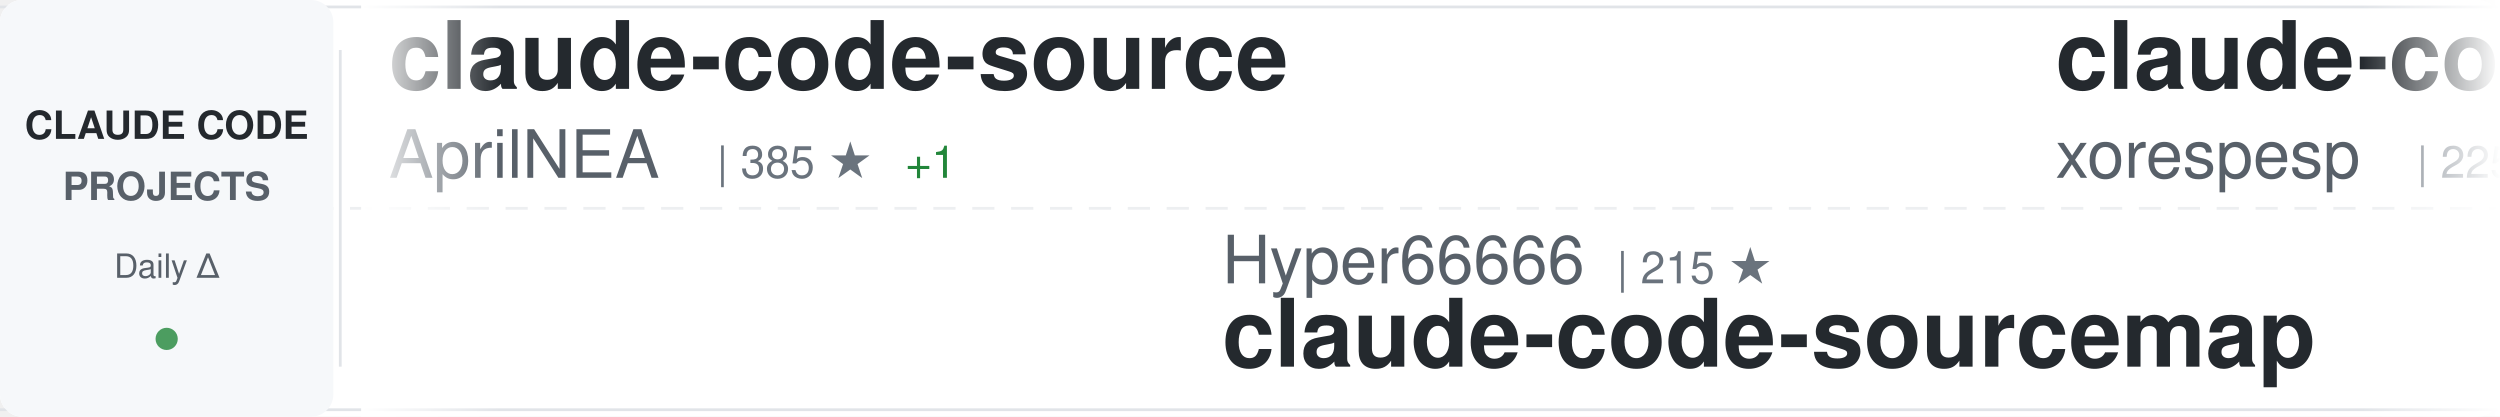
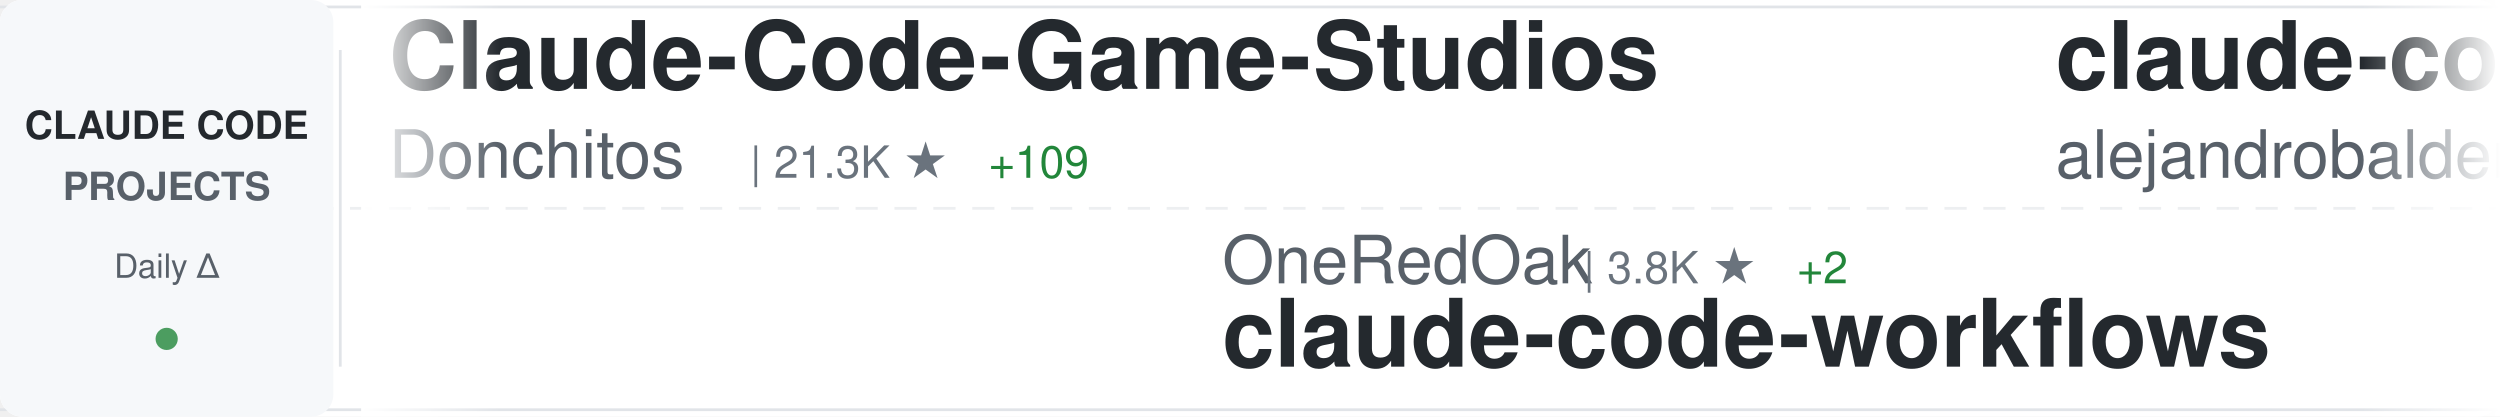
<svg xmlns="http://www.w3.org/2000/svg" width="900" height="150">
  <defs>
    <linearGradient id="awesomeLeftFade" x1="0%" y1="0%" x2="100%" y2="0%">
      <stop offset="0%" style="stop-color:#ffffff;stop-opacity:1" />
      <stop offset="100%" style="stop-color:#ffffff;stop-opacity:0" />
    </linearGradient>
    <linearGradient id="awesomeRightFade" x1="0%" y1="0%" x2="100%" y2="0%">
      <stop offset="0%" style="stop-color:#ffffff;stop-opacity:0" />
      <stop offset="100%" style="stop-color:#ffffff;stop-opacity:1" />
    </linearGradient>
  </defs>
  <rect width="900" height="150" fill="#ffffff" rx="8" />
  <rect x="0" y="2" width="900" height="1" fill="#e1e4e8" />
  <rect x="0" y="147" width="900" height="1" fill="#e1e4e8" />
  <line x1="0" y1="75" x2="900" y2="75" stroke="#e1e4e8" stroke-width="1" stroke-dasharray="8 6" opacity="0.6" />
  <rect x="0" y="0" width="120" height="150" fill="#f6f8fa" rx="8" />
  <text x="60" y="50" font-family="-apple-system, BlinkMacSystemFont, 'Segoe UI', Helvetica, Arial, sans-serif" font-size="14" font-weight="600" fill="#24292e" text-anchor="middle">CLAUDE CODE</text>
  <text x="60" y="72" font-family="-apple-system, BlinkMacSystemFont, 'Segoe UI', Helvetica, Arial, sans-serif" font-size="14" font-weight="600" fill="#586069" text-anchor="middle">PROJECTS</text>
  <text x="60" y="100" font-family="-apple-system, BlinkMacSystemFont, 'Segoe UI', Helvetica, Arial, sans-serif" font-size="12" font-weight="500" fill="#586069" text-anchor="middle">Daily Δ</text>
  <circle cx="60" cy="122" r="4" fill="#22863a" opacity="0.8" />
  <rect x="122" y="18" width="1" height="114" fill="#e1e4e8" />
  <clipPath id="awesomeTickerClip">
    <rect x="130" y="0" width="770" height="150" />
  </clipPath>
  <g clip-path="url(#awesomeTickerClip)">
    <g id="awesomeTickerItems">
      <animateTransform attributeName="transform" attributeType="XML" type="translate" from="0 0" to="-3000 0" dur="54s" repeatCount="indefinite" />
      <g transform="translate(0, 0)">
-         <text x="140" y="32" font-family="-apple-system, BlinkMacSystemFont, 'Segoe UI', Helvetica, Arial, sans-serif" font-size="34" font-weight="600" fill="#24292e">claude-code-source</text>
-         <text x="140" y="64" font-family="-apple-system, BlinkMacSystemFont, 'Segoe UI', Helvetica, Arial, sans-serif" font-size="24" font-weight="400" fill="#586069">AprilNEA</text>
-         <text x="258" y="64" font-family="-apple-system, BlinkMacSystemFont, 'Segoe UI', Helvetica, Arial, sans-serif" font-size="16" font-weight="500" fill="#6a737d">| 385 ★</text>
-         <text x="326" y="64" font-family="-apple-system, BlinkMacSystemFont, 'Segoe UI', Helvetica, Arial, sans-serif" font-size="16" font-weight="500" fill="#22863a"> +1</text>
+         <text x="140" y="32" font-family="-apple-system, BlinkMacSystemFont, 'Segoe UI', Helvetica, Arial, sans-serif" font-size="34" font-weight="600" fill="#24292e">Claude-Code-Game-Studios</text>
+         <text x="140" y="64" font-family="-apple-system, BlinkMacSystemFont, 'Segoe UI', Helvetica, Arial, sans-serif" font-size="24" font-weight="400" fill="#586069">Donchitos</text>
+         <text x="270" y="64" font-family="-apple-system, BlinkMacSystemFont, 'Segoe UI', Helvetica, Arial, sans-serif" font-size="16" font-weight="500" fill="#6a737d">| 21.3K ★</text>
+         <text x="356" y="64" font-family="-apple-system, BlinkMacSystemFont, 'Segoe UI', Helvetica, Arial, sans-serif" font-size="16" font-weight="500" fill="#22863a"> +109</text>
      </g>
      <g transform="translate(300, 0)">
-         <text x="140" y="102" font-family="-apple-system, BlinkMacSystemFont, 'Segoe UI', Helvetica, Arial, sans-serif" font-size="24" font-weight="400" fill="#586069">Hyper66666</text>
-         <text x="282" y="102" font-family="-apple-system, BlinkMacSystemFont, 'Segoe UI', Helvetica, Arial, sans-serif" font-size="16" font-weight="500" fill="#6a737d">| 215 ★</text>
-         <text x="140" y="132" font-family="-apple-system, BlinkMacSystemFont, 'Segoe UI', Helvetica, Arial, sans-serif" font-size="34" font-weight="600" fill="#24292e">claude-code-sourcemap</text>
+         <text x="140" y="102" font-family="-apple-system, BlinkMacSystemFont, 'Segoe UI', Helvetica, Arial, sans-serif" font-size="24" font-weight="400" fill="#586069">OneRedOak</text>
+         <text x="270" y="102" font-family="-apple-system, BlinkMacSystemFont, 'Segoe UI', Helvetica, Arial, sans-serif" font-size="16" font-weight="500" fill="#6a737d">| 3.8K ★</text>
+         <text x="347" y="102" font-family="-apple-system, BlinkMacSystemFont, 'Segoe UI', Helvetica, Arial, sans-serif" font-size="16" font-weight="500" fill="#22863a"> +2</text>
+         <text x="140" y="132" font-family="-apple-system, BlinkMacSystemFont, 'Segoe UI', Helvetica, Arial, sans-serif" font-size="34" font-weight="600" fill="#24292e">claude-code-workflows</text>
      </g>
      <g transform="translate(600, 0)">
-         <text x="140" y="32" font-family="-apple-system, BlinkMacSystemFont, 'Segoe UI', Helvetica, Arial, sans-serif" font-size="34" font-weight="600" fill="#24292e">claude-code</text>
-         <text x="140" y="64" font-family="-apple-system, BlinkMacSystemFont, 'Segoe UI', Helvetica, Arial, sans-serif" font-size="24" font-weight="400" fill="#586069">xorespesp</text>
-         <text x="270" y="64" font-family="-apple-system, BlinkMacSystemFont, 'Segoe UI', Helvetica, Arial, sans-serif" font-size="16" font-weight="500" fill="#6a737d">| 225 ★</text>
+         <text x="140" y="32" font-family="-apple-system, BlinkMacSystemFont, 'Segoe UI', Helvetica, Arial, sans-serif" font-size="34" font-weight="600" fill="#24292e">claude-code-from-source</text>
+         <text x="140" y="64" font-family="-apple-system, BlinkMacSystemFont, 'Segoe UI', Helvetica, Arial, sans-serif" font-size="24" font-weight="400" fill="#586069">alejandrobalderas</text>
+         <text x="366" y="64" font-family="-apple-system, BlinkMacSystemFont, 'Segoe UI', Helvetica, Arial, sans-serif" font-size="16" font-weight="500" fill="#6a737d">| 2.2K ★</text>
+         <text x="443" y="64" font-family="-apple-system, BlinkMacSystemFont, 'Segoe UI', Helvetica, Arial, sans-serif" font-size="16" font-weight="500" fill="#22863a"> +2</text>
      </g>
      <g transform="translate(900, 0)">
-         <text x="140" y="102" font-family="-apple-system, BlinkMacSystemFont, 'Segoe UI', Helvetica, Arial, sans-serif" font-size="24" font-weight="400" fill="#586069">diet103</text>
-         <text x="246" y="102" font-family="-apple-system, BlinkMacSystemFont, 'Segoe UI', Helvetica, Arial, sans-serif" font-size="16" font-weight="500" fill="#6a737d">| 9.7K ★</text>
-         <text x="323" y="102" font-family="-apple-system, BlinkMacSystemFont, 'Segoe UI', Helvetica, Arial, sans-serif" font-size="16" font-weight="500" fill="#22863a"> +3</text>
-         <text x="140" y="132" font-family="-apple-system, BlinkMacSystemFont, 'Segoe UI', Helvetica, Arial, sans-serif" font-size="34" font-weight="600" fill="#24292e">claude-code-infrastructu...</text>
+         <text x="140" y="102" font-family="-apple-system, BlinkMacSystemFont, 'Segoe UI', Helvetica, Arial, sans-serif" font-size="24" font-weight="400" fill="#586069">RishabhK103</text>
+         <text x="294" y="102" font-family="-apple-system, BlinkMacSystemFont, 'Segoe UI', Helvetica, Arial, sans-serif" font-size="16" font-weight="500" fill="#6a737d">| 89 ★</text>
+         <text x="140" y="132" font-family="-apple-system, BlinkMacSystemFont, 'Segoe UI', Helvetica, Arial, sans-serif" font-size="34" font-weight="600" fill="#24292e">claude-code</text>
      </g>
      <g transform="translate(1200, 0)">
-         <text x="140" y="32" font-family="-apple-system, BlinkMacSystemFont, 'Segoe UI', Helvetica, Arial, sans-serif" font-size="34" font-weight="600" fill="#24292e">claude-code-from-scratch</text>
-         <text x="140" y="64" font-family="-apple-system, BlinkMacSystemFont, 'Segoe UI', Helvetica, Arial, sans-serif" font-size="24" font-weight="400" fill="#586069">Windy3f3f3f3f</text>
-         <text x="318" y="64" font-family="-apple-system, BlinkMacSystemFont, 'Segoe UI', Helvetica, Arial, sans-serif" font-size="16" font-weight="500" fill="#6a737d">| 1.4K ★</text>
-         <text x="395" y="64" font-family="-apple-system, BlinkMacSystemFont, 'Segoe UI', Helvetica, Arial, sans-serif" font-size="16" font-weight="500" fill="#22863a"> +11</text>
+         <text x="140" y="32" font-family="-apple-system, BlinkMacSystemFont, 'Segoe UI', Helvetica, Arial, sans-serif" font-size="34" font-weight="600" fill="#24292e">claude-code-settings</text>
+         <text x="140" y="64" font-family="-apple-system, BlinkMacSystemFont, 'Segoe UI', Helvetica, Arial, sans-serif" font-size="24" font-weight="400" fill="#586069">feiskyer</text>
+         <text x="258" y="64" font-family="-apple-system, BlinkMacSystemFont, 'Segoe UI', Helvetica, Arial, sans-serif" font-size="16" font-weight="500" fill="#6a737d">| 1.5K ★</text>
+         <text x="335" y="64" font-family="-apple-system, BlinkMacSystemFont, 'Segoe UI', Helvetica, Arial, sans-serif" font-size="16" font-weight="500" fill="#22863a"> +2</text>
      </g>
      <g transform="translate(1500, 0)">
-         <text x="140" y="102" font-family="-apple-system, BlinkMacSystemFont, 'Segoe UI', Helvetica, Arial, sans-serif" font-size="24" font-weight="400" fill="#586069">musistudio</text>
-         <text x="282" y="102" font-family="-apple-system, BlinkMacSystemFont, 'Segoe UI', Helvetica, Arial, sans-serif" font-size="16" font-weight="500" fill="#6a737d">| 34.8K ★</text>
-         <text x="368" y="102" font-family="-apple-system, BlinkMacSystemFont, 'Segoe UI', Helvetica, Arial, sans-serif" font-size="16" font-weight="500" fill="#22863a"> +32</text>
-         <text x="140" y="132" font-family="-apple-system, BlinkMacSystemFont, 'Segoe UI', Helvetica, Arial, sans-serif" font-size="34" font-weight="600" fill="#24292e">claude-code-router</text>
+         <text x="140" y="102" font-family="-apple-system, BlinkMacSystemFont, 'Segoe UI', Helvetica, Arial, sans-serif" font-size="24" font-weight="400" fill="#586069">SeemSeam</text>
+         <text x="258" y="102" font-family="-apple-system, BlinkMacSystemFont, 'Segoe UI', Helvetica, Arial, sans-serif" font-size="16" font-weight="500" fill="#6a737d">| 2.9K ★</text>
+         <text x="335" y="102" font-family="-apple-system, BlinkMacSystemFont, 'Segoe UI', Helvetica, Arial, sans-serif" font-size="16" font-weight="500" fill="#22863a"> +11</text>
+         <text x="140" y="132" font-family="-apple-system, BlinkMacSystemFont, 'Segoe UI', Helvetica, Arial, sans-serif" font-size="34" font-weight="600" fill="#24292e">claude_codex_bridge</text>
      </g>
      <g transform="translate(1800, 0)">
-         <text x="140" y="32" font-family="-apple-system, BlinkMacSystemFont, 'Segoe UI', Helvetica, Arial, sans-serif" font-size="34" font-weight="600" fill="#24292e">claude-code</text>
-         <text x="140" y="64" font-family="-apple-system, BlinkMacSystemFont, 'Segoe UI', Helvetica, Arial, sans-serif" font-size="24" font-weight="400" fill="#586069">RishabhK103</text>
-         <text x="294" y="64" font-family="-apple-system, BlinkMacSystemFont, 'Segoe UI', Helvetica, Arial, sans-serif" font-size="16" font-weight="500" fill="#6a737d">| 89 ★</text>
+         <text x="140" y="32" font-family="-apple-system, BlinkMacSystemFont, 'Segoe UI', Helvetica, Arial, sans-serif" font-size="34" font-weight="600" fill="#24292e">pi-vs-claude-code</text>
+         <text x="140" y="64" font-family="-apple-system, BlinkMacSystemFont, 'Segoe UI', Helvetica, Arial, sans-serif" font-size="24" font-weight="400" fill="#586069">disler</text>
+         <text x="234" y="64" font-family="-apple-system, BlinkMacSystemFont, 'Segoe UI', Helvetica, Arial, sans-serif" font-size="16" font-weight="500" fill="#6a737d">| 1.4K ★</text>
+         <text x="311" y="64" font-family="-apple-system, BlinkMacSystemFont, 'Segoe UI', Helvetica, Arial, sans-serif" font-size="16" font-weight="500" fill="#22863a"> +4</text>
      </g>
      <g transform="translate(2100, 0)">
-         <text x="140" y="102" font-family="-apple-system, BlinkMacSystemFont, 'Segoe UI', Helvetica, Arial, sans-serif" font-size="24" font-weight="400" fill="#586069">luongnv89</text>
-         <text x="270" y="102" font-family="-apple-system, BlinkMacSystemFont, 'Segoe UI', Helvetica, Arial, sans-serif" font-size="16" font-weight="500" fill="#6a737d">| 36.2K ★</text>
-         <text x="356" y="102" font-family="-apple-system, BlinkMacSystemFont, 'Segoe UI', Helvetica, Arial, sans-serif" font-size="16" font-weight="500" fill="#22863a"> +633</text>
-         <text x="140" y="132" font-family="-apple-system, BlinkMacSystemFont, 'Segoe UI', Helvetica, Arial, sans-serif" font-size="34" font-weight="600" fill="#24292e">claude-howto</text>
+         <text x="140" y="102" font-family="-apple-system, BlinkMacSystemFont, 'Segoe UI', Helvetica, Arial, sans-serif" font-size="24" font-weight="400" fill="#586069">shanraisshan</text>
+         <text x="306" y="102" font-family="-apple-system, BlinkMacSystemFont, 'Segoe UI', Helvetica, Arial, sans-serif" font-size="16" font-weight="500" fill="#6a737d">| 57.1K ★</text>
+         <text x="392" y="102" font-family="-apple-system, BlinkMacSystemFont, 'Segoe UI', Helvetica, Arial, sans-serif" font-size="16" font-weight="500" fill="#22863a"> +166</text>
+         <text x="140" y="132" font-family="-apple-system, BlinkMacSystemFont, 'Segoe UI', Helvetica, Arial, sans-serif" font-size="34" font-weight="600" fill="#24292e">claude-code-best-practic...</text>
      </g>
      <g transform="translate(2400, 0)">
-         <text x="140" y="32" font-family="-apple-system, BlinkMacSystemFont, 'Segoe UI', Helvetica, Arial, sans-serif" font-size="34" font-weight="600" fill="#24292e">claude-code-rev</text>
-         <text x="140" y="64" font-family="-apple-system, BlinkMacSystemFont, 'Segoe UI', Helvetica, Arial, sans-serif" font-size="24" font-weight="400" fill="#586069">oboard</text>
-         <text x="234" y="64" font-family="-apple-system, BlinkMacSystemFont, 'Segoe UI', Helvetica, Arial, sans-serif" font-size="16" font-weight="500" fill="#6a737d">| 3.2K ★</text>
-         <text x="311" y="64" font-family="-apple-system, BlinkMacSystemFont, 'Segoe UI', Helvetica, Arial, sans-serif" font-size="16" font-weight="500" fill="#22863a"> +3</text>
+         <text x="140" y="32" font-family="-apple-system, BlinkMacSystemFont, 'Segoe UI', Helvetica, Arial, sans-serif" font-size="34" font-weight="600" fill="#24292e">nanoclaw</text>
+         <text x="140" y="64" font-family="-apple-system, BlinkMacSystemFont, 'Segoe UI', Helvetica, Arial, sans-serif" font-size="24" font-weight="400" fill="#586069">nanocoai</text>
+         <text x="258" y="64" font-family="-apple-system, BlinkMacSystemFont, 'Segoe UI', Helvetica, Arial, sans-serif" font-size="16" font-weight="500" fill="#6a737d">| 29.8K ★</text>
+         <text x="344" y="64" font-family="-apple-system, BlinkMacSystemFont, 'Segoe UI', Helvetica, Arial, sans-serif" font-size="16" font-weight="500" fill="#22863a"> +19</text>
      </g>
      <g transform="translate(2700, 0)">
-         <text x="140" y="102" font-family="-apple-system, BlinkMacSystemFont, 'Segoe UI', Helvetica, Arial, sans-serif" font-size="24" font-weight="400" fill="#586069">mehmoodosman</text>
-         <text x="306" y="102" font-family="-apple-system, BlinkMacSystemFont, 'Segoe UI', Helvetica, Arial, sans-serif" font-size="16" font-weight="500" fill="#6a737d">| 169 ★</text>
-         <text x="140" y="132" font-family="-apple-system, BlinkMacSystemFont, 'Segoe UI', Helvetica, Arial, sans-serif" font-size="34" font-weight="600" fill="#24292e">claude-code</text>
+         <text x="140" y="102" font-family="-apple-system, BlinkMacSystemFont, 'Segoe UI', Helvetica, Arial, sans-serif" font-size="24" font-weight="400" fill="#586069">catlog22</text>
+         <text x="258" y="102" font-family="-apple-system, BlinkMacSystemFont, 'Segoe UI', Helvetica, Arial, sans-serif" font-size="16" font-weight="500" fill="#6a737d">| 2.1K ★</text>
+         <text x="335" y="102" font-family="-apple-system, BlinkMacSystemFont, 'Segoe UI', Helvetica, Arial, sans-serif" font-size="16" font-weight="500" fill="#22863a"> +9</text>
+         <text x="140" y="132" font-family="-apple-system, BlinkMacSystemFont, 'Segoe UI', Helvetica, Arial, sans-serif" font-size="34" font-weight="600" fill="#24292e">Claude-Code-Workflow</text>
      </g>
      <g transform="translate(3000, 0)">
-         <text x="140" y="32" font-family="-apple-system, BlinkMacSystemFont, 'Segoe UI', Helvetica, Arial, sans-serif" font-size="34" font-weight="600" fill="#24292e">claude-code-source</text>
-         <text x="140" y="64" font-family="-apple-system, BlinkMacSystemFont, 'Segoe UI', Helvetica, Arial, sans-serif" font-size="24" font-weight="400" fill="#586069">AprilNEA</text>
-         <text x="258" y="64" font-family="-apple-system, BlinkMacSystemFont, 'Segoe UI', Helvetica, Arial, sans-serif" font-size="16" font-weight="500" fill="#6a737d">| 385 ★</text>
-         <text x="326" y="64" font-family="-apple-system, BlinkMacSystemFont, 'Segoe UI', Helvetica, Arial, sans-serif" font-size="16" font-weight="500" fill="#22863a"> +1</text>
+         <text x="140" y="32" font-family="-apple-system, BlinkMacSystemFont, 'Segoe UI', Helvetica, Arial, sans-serif" font-size="34" font-weight="600" fill="#24292e">Claude-Code-Game-Studios</text>
+         <text x="140" y="64" font-family="-apple-system, BlinkMacSystemFont, 'Segoe UI', Helvetica, Arial, sans-serif" font-size="24" font-weight="400" fill="#586069">Donchitos</text>
+         <text x="270" y="64" font-family="-apple-system, BlinkMacSystemFont, 'Segoe UI', Helvetica, Arial, sans-serif" font-size="16" font-weight="500" fill="#6a737d">| 21.3K ★</text>
+         <text x="356" y="64" font-family="-apple-system, BlinkMacSystemFont, 'Segoe UI', Helvetica, Arial, sans-serif" font-size="16" font-weight="500" fill="#22863a"> +109</text>
      </g>
      <g transform="translate(3300, 0)">
-         <text x="140" y="102" font-family="-apple-system, BlinkMacSystemFont, 'Segoe UI', Helvetica, Arial, sans-serif" font-size="24" font-weight="400" fill="#586069">Hyper66666</text>
-         <text x="282" y="102" font-family="-apple-system, BlinkMacSystemFont, 'Segoe UI', Helvetica, Arial, sans-serif" font-size="16" font-weight="500" fill="#6a737d">| 215 ★</text>
-         <text x="140" y="132" font-family="-apple-system, BlinkMacSystemFont, 'Segoe UI', Helvetica, Arial, sans-serif" font-size="34" font-weight="600" fill="#24292e">claude-code-sourcemap</text>
+         <text x="140" y="102" font-family="-apple-system, BlinkMacSystemFont, 'Segoe UI', Helvetica, Arial, sans-serif" font-size="24" font-weight="400" fill="#586069">OneRedOak</text>
+         <text x="270" y="102" font-family="-apple-system, BlinkMacSystemFont, 'Segoe UI', Helvetica, Arial, sans-serif" font-size="16" font-weight="500" fill="#6a737d">| 3.8K ★</text>
+         <text x="347" y="102" font-family="-apple-system, BlinkMacSystemFont, 'Segoe UI', Helvetica, Arial, sans-serif" font-size="16" font-weight="500" fill="#22863a"> +2</text>
+         <text x="140" y="132" font-family="-apple-system, BlinkMacSystemFont, 'Segoe UI', Helvetica, Arial, sans-serif" font-size="34" font-weight="600" fill="#24292e">claude-code-workflows</text>
      </g>
      <g transform="translate(3600, 0)">
-         <text x="140" y="32" font-family="-apple-system, BlinkMacSystemFont, 'Segoe UI', Helvetica, Arial, sans-serif" font-size="34" font-weight="600" fill="#24292e">claude-code</text>
-         <text x="140" y="64" font-family="-apple-system, BlinkMacSystemFont, 'Segoe UI', Helvetica, Arial, sans-serif" font-size="24" font-weight="400" fill="#586069">xorespesp</text>
-         <text x="270" y="64" font-family="-apple-system, BlinkMacSystemFont, 'Segoe UI', Helvetica, Arial, sans-serif" font-size="16" font-weight="500" fill="#6a737d">| 225 ★</text>
+         <text x="140" y="32" font-family="-apple-system, BlinkMacSystemFont, 'Segoe UI', Helvetica, Arial, sans-serif" font-size="34" font-weight="600" fill="#24292e">claude-code-from-source</text>
+         <text x="140" y="64" font-family="-apple-system, BlinkMacSystemFont, 'Segoe UI', Helvetica, Arial, sans-serif" font-size="24" font-weight="400" fill="#586069">alejandrobalderas</text>
+         <text x="366" y="64" font-family="-apple-system, BlinkMacSystemFont, 'Segoe UI', Helvetica, Arial, sans-serif" font-size="16" font-weight="500" fill="#6a737d">| 2.2K ★</text>
+         <text x="443" y="64" font-family="-apple-system, BlinkMacSystemFont, 'Segoe UI', Helvetica, Arial, sans-serif" font-size="16" font-weight="500" fill="#22863a"> +2</text>
      </g>
      <g transform="translate(3900, 0)">
-         <text x="140" y="102" font-family="-apple-system, BlinkMacSystemFont, 'Segoe UI', Helvetica, Arial, sans-serif" font-size="24" font-weight="400" fill="#586069">diet103</text>
-         <text x="246" y="102" font-family="-apple-system, BlinkMacSystemFont, 'Segoe UI', Helvetica, Arial, sans-serif" font-size="16" font-weight="500" fill="#6a737d">| 9.7K ★</text>
-         <text x="323" y="102" font-family="-apple-system, BlinkMacSystemFont, 'Segoe UI', Helvetica, Arial, sans-serif" font-size="16" font-weight="500" fill="#22863a"> +3</text>
-         <text x="140" y="132" font-family="-apple-system, BlinkMacSystemFont, 'Segoe UI', Helvetica, Arial, sans-serif" font-size="34" font-weight="600" fill="#24292e">claude-code-infrastructu...</text>
+         <text x="140" y="102" font-family="-apple-system, BlinkMacSystemFont, 'Segoe UI', Helvetica, Arial, sans-serif" font-size="24" font-weight="400" fill="#586069">RishabhK103</text>
+         <text x="294" y="102" font-family="-apple-system, BlinkMacSystemFont, 'Segoe UI', Helvetica, Arial, sans-serif" font-size="16" font-weight="500" fill="#6a737d">| 89 ★</text>
+         <text x="140" y="132" font-family="-apple-system, BlinkMacSystemFont, 'Segoe UI', Helvetica, Arial, sans-serif" font-size="34" font-weight="600" fill="#24292e">claude-code</text>
      </g>
    </g>
  </g>
  <rect x="130" y="0" width="50" height="150" fill="url(#awesomeLeftFade)" />
  <rect x="850" y="0" width="50" height="150" fill="url(#awesomeRightFade)" />
</svg>
